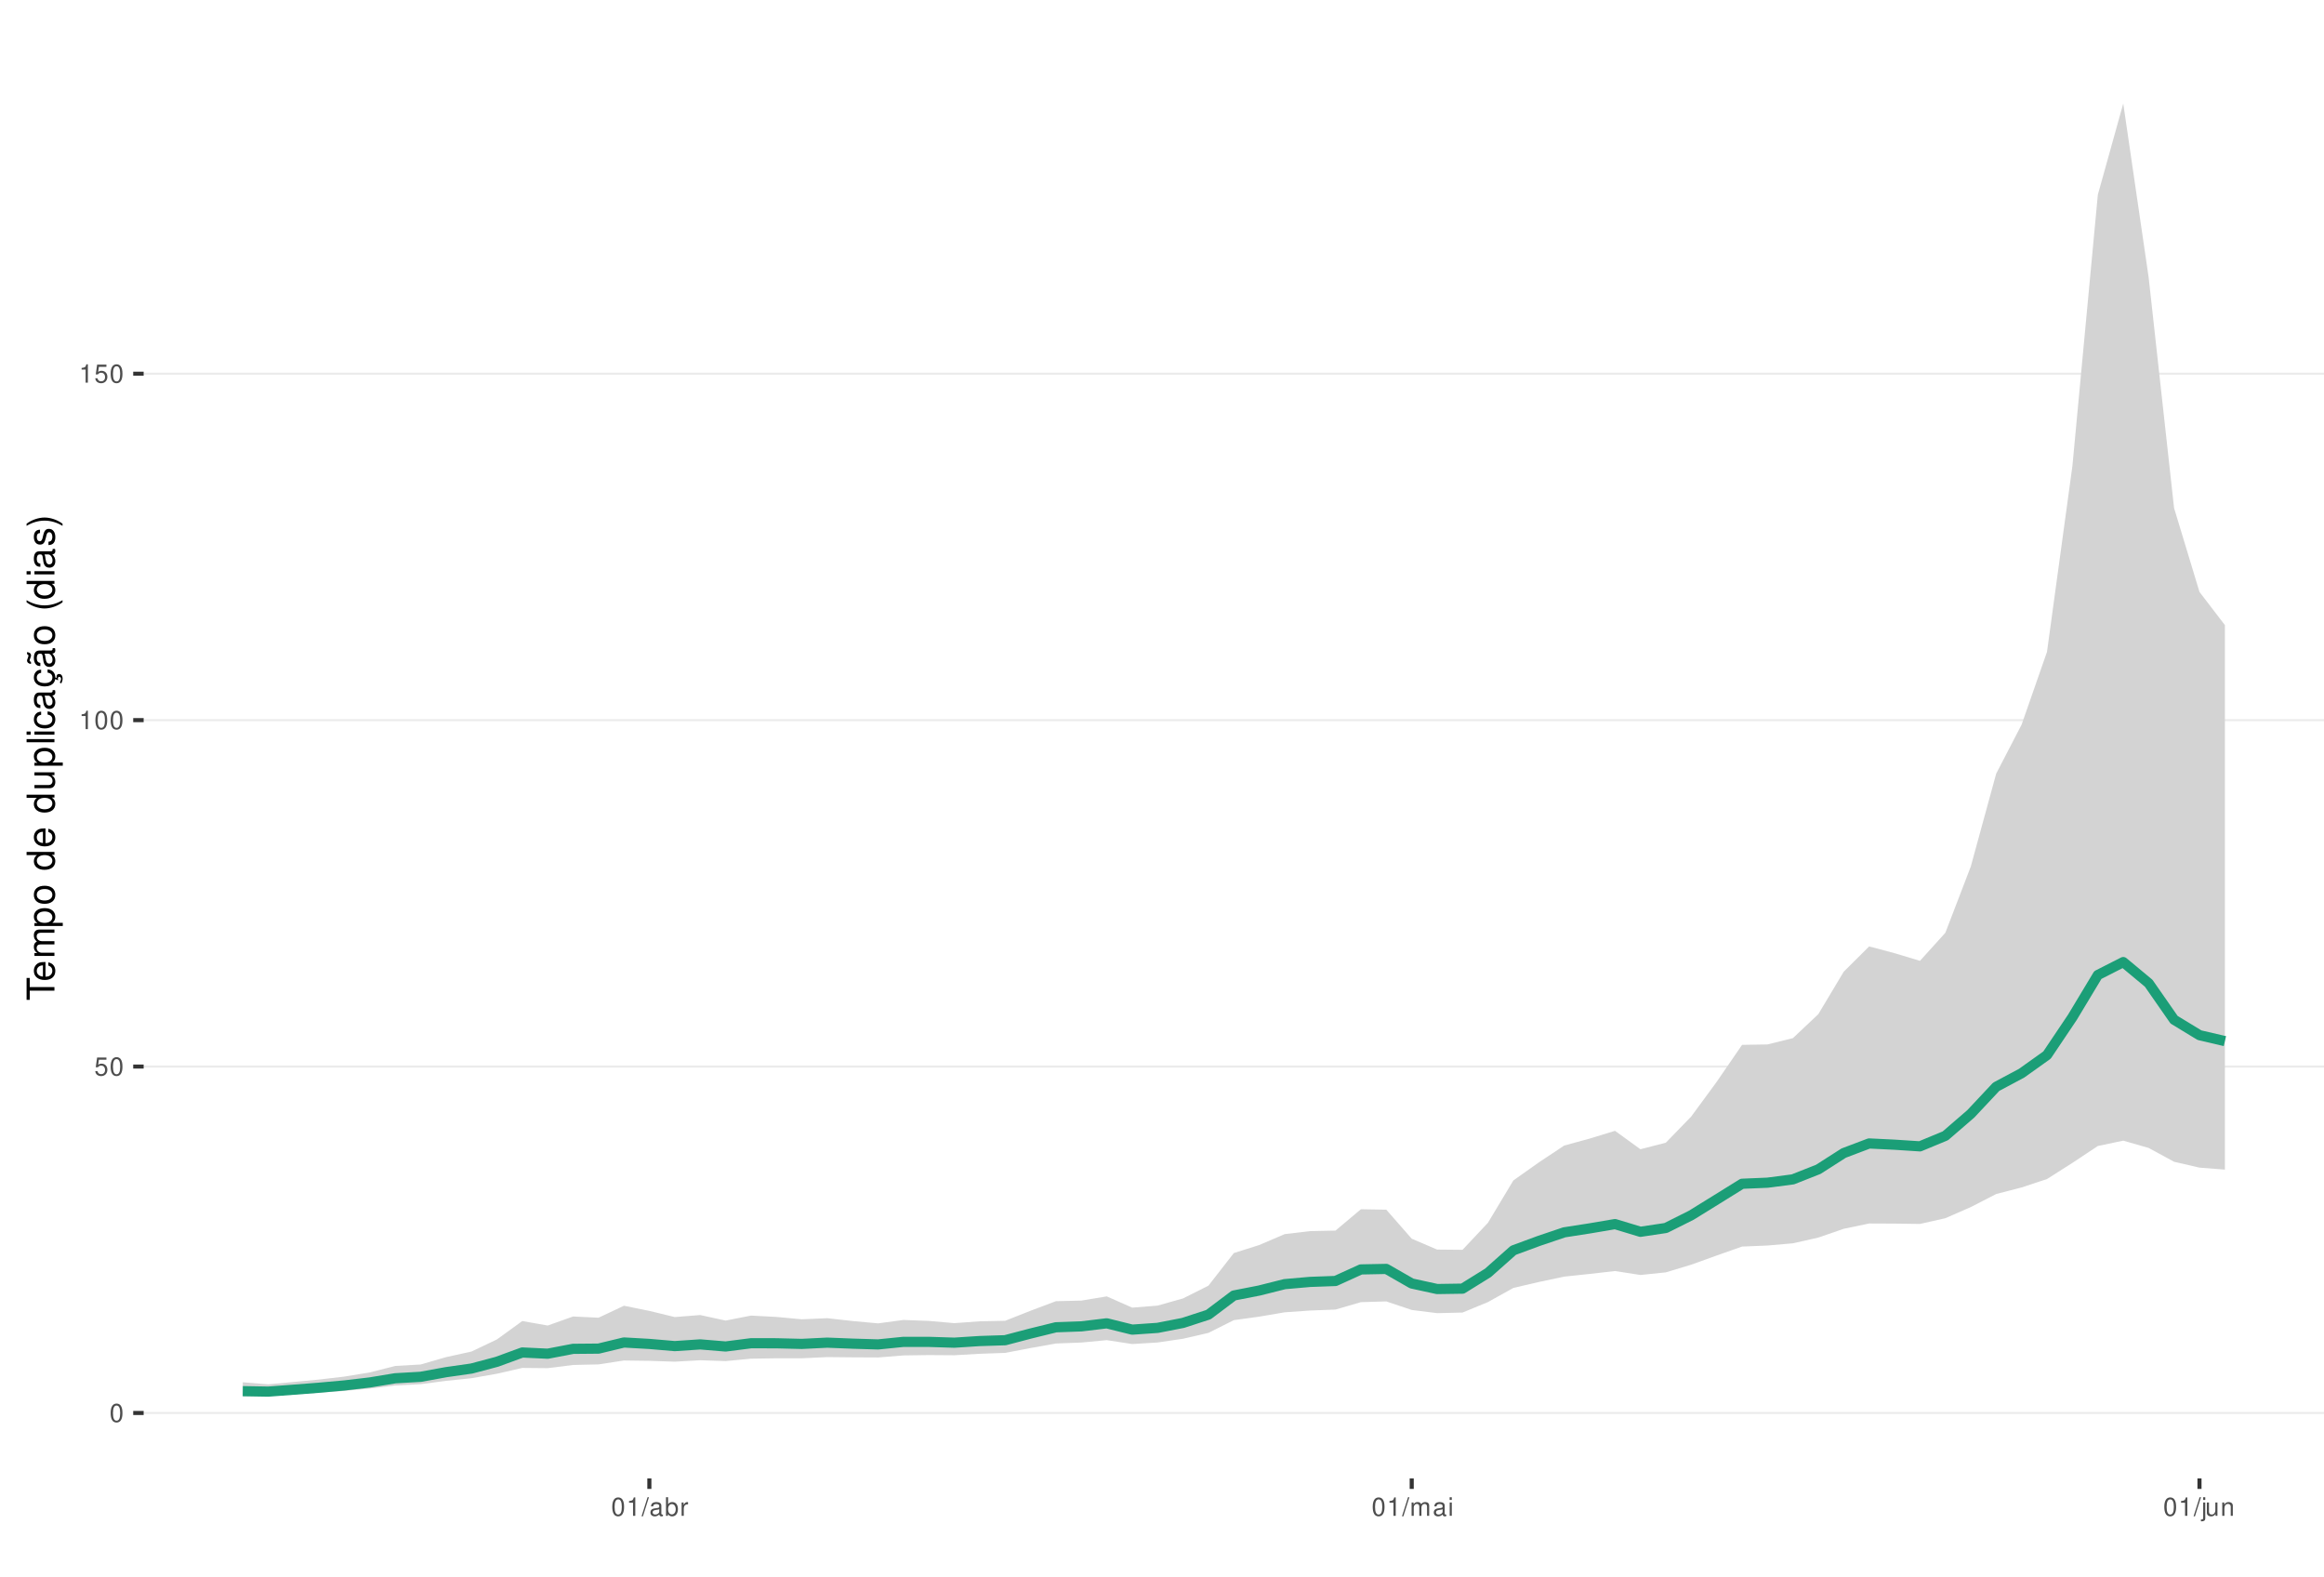
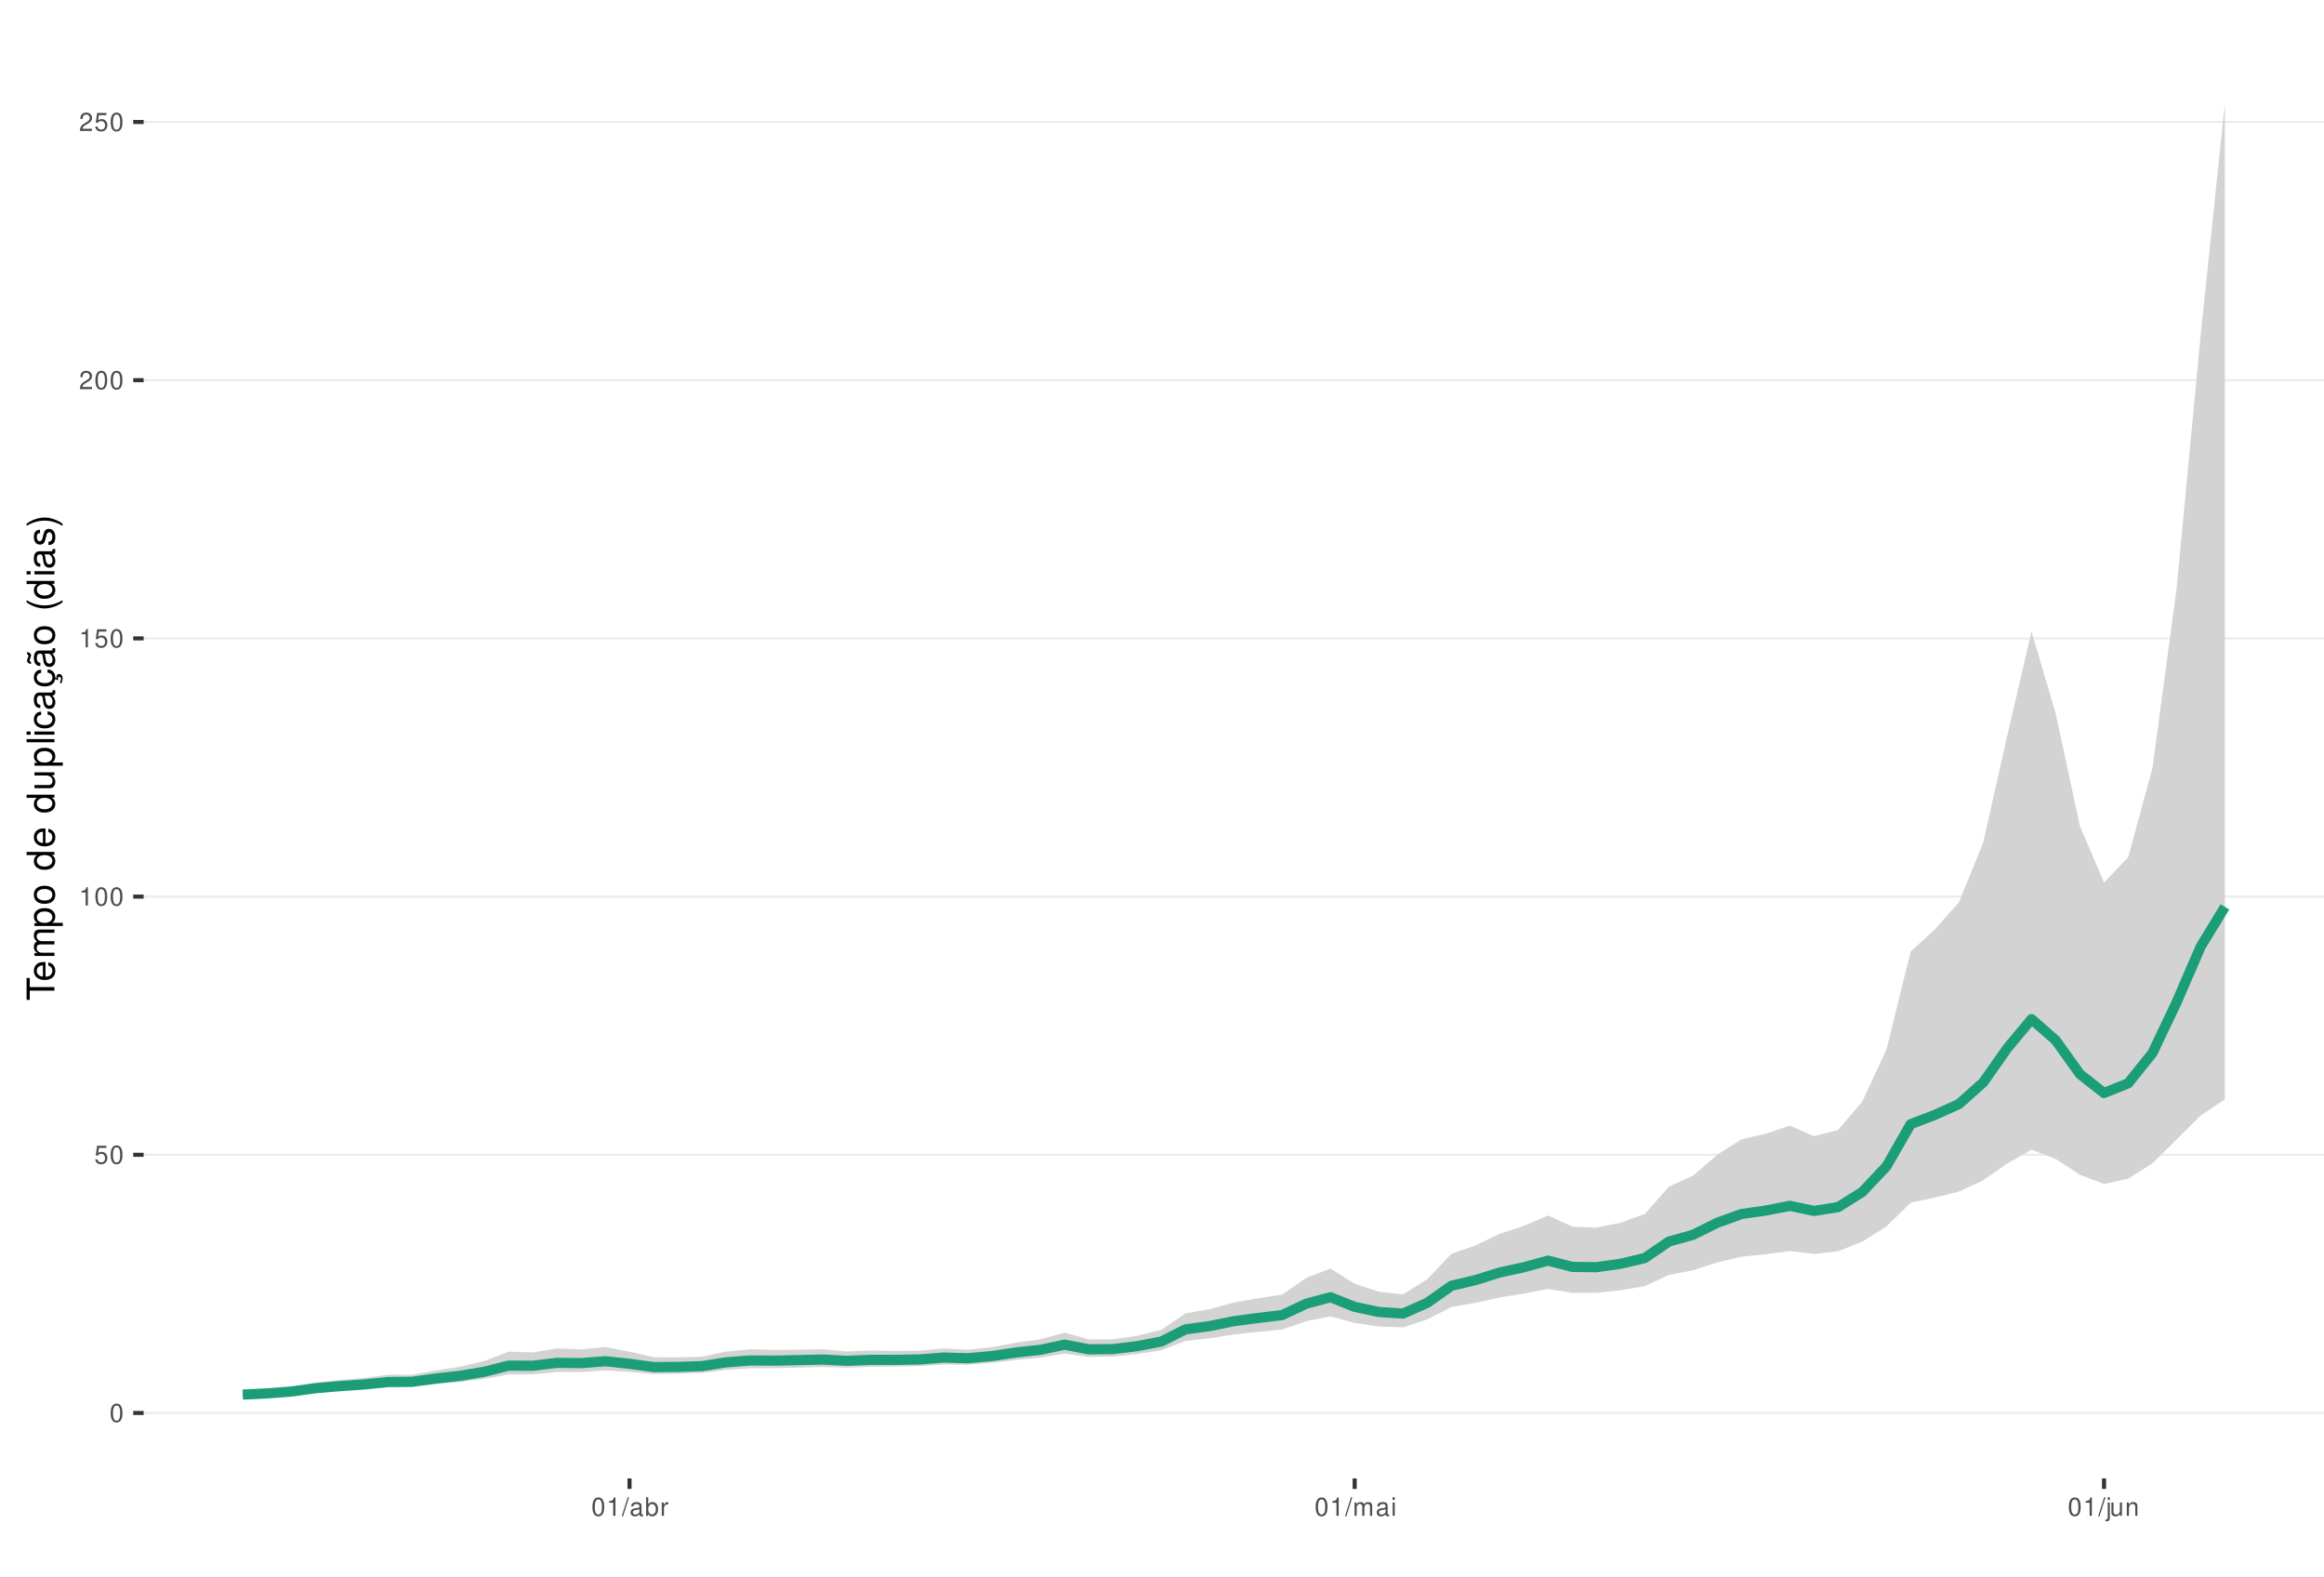
<svg xmlns="http://www.w3.org/2000/svg" xmlns:xlink="http://www.w3.org/1999/xlink" width="609pt" height="413pt" viewBox="0 0 609 413" version="1.1">
  <defs>
    <g>
      <symbol overflow="visible" id="glyph0-0">
        <path style="stroke:none;" d="" />
      </symbol>
      <symbol overflow="visible" id="glyph0-1">
        <path style="stroke:none;" d="M 1.828 -4.812 C 1.391 -4.812 0.984 -4.609 0.75 -4.281 C 0.438 -3.859 0.281 -3.219 0.281 -2.328 C 0.281 -0.703 0.812 0.156 1.828 0.156 C 2.828 0.156 3.375 -0.703 3.375 -2.297 C 3.375 -3.219 3.234 -3.844 2.922 -4.281 C 2.672 -4.625 2.281 -4.812 1.828 -4.812 Z M 1.828 -4.297 C 2.469 -4.297 2.781 -3.641 2.781 -2.344 C 2.781 -0.969 2.469 -0.328 1.812 -0.328 C 1.203 -0.328 0.891 -1 0.891 -2.328 C 0.891 -3.641 1.203 -4.297 1.828 -4.297 Z M 1.828 -4.297 " />
      </symbol>
      <symbol overflow="visible" id="glyph0-2">
        <path style="stroke:none;" d="M 3.172 -4.719 L 0.734 -4.719 L 0.375 -2.156 L 0.922 -2.156 C 1.188 -2.469 1.422 -2.594 1.797 -2.594 C 2.422 -2.594 2.812 -2.156 2.812 -1.453 C 2.812 -0.781 2.422 -0.359 1.781 -0.359 C 1.266 -0.359 0.953 -0.625 0.812 -1.156 L 0.234 -1.156 C 0.312 -0.766 0.375 -0.578 0.516 -0.406 C 0.781 -0.047 1.266 0.156 1.797 0.156 C 2.75 0.156 3.422 -0.547 3.422 -1.531 C 3.422 -2.469 2.797 -3.109 1.891 -3.109 C 1.562 -3.109 1.297 -3.016 1.016 -2.828 L 1.203 -4.141 L 3.172 -4.141 Z M 3.172 -4.719 " />
      </symbol>
      <symbol overflow="visible" id="glyph0-3">
        <path style="stroke:none;" d="M 1.719 -3.422 L 1.719 0 L 2.312 0 L 2.312 -4.812 L 1.922 -4.812 C 1.719 -4.078 1.578 -3.969 0.672 -3.859 L 0.672 -3.422 Z M 1.719 -3.422 " />
      </symbol>
      <symbol overflow="visible" id="glyph0-4">
+         <path style="stroke:none;" d="M 3.375 -0.578 L 0.891 -0.578 C 0.938 -0.984 1.156 -1.234 1.734 -1.578 L 2.406 -1.953 C 3.062 -2.328 3.406 -2.812 3.406 -3.406 C 3.406 -3.812 3.234 -4.188 2.969 -4.438 C 2.688 -4.688 2.344 -4.812 1.891 -4.812 C 1.297 -4.812 0.844 -4.594 0.578 -4.188 C 0.422 -3.938 0.344 -3.641 0.328 -3.141 L 0.922 -3.141 C 0.938 -3.469 0.984 -3.672 1.062 -3.828 C 1.219 -4.125 1.516 -4.297 1.875 -4.297 C 2.406 -4.297 2.797 -3.906 2.797 -3.391 C 2.797 -3.016 2.578 -2.672 2.156 -2.438 L 1.547 -2.078 C 0.562 -1.516 0.281 -1.062 0.219 0 L 3.375 0 Z M 3.375 -0.578 " />
+       </symbol>
+       <symbol overflow="visible" id="glyph0-5">
        <path style="stroke:none;" d="M 1.531 -4.859 L -0.047 0.141 L 0.312 0.141 L 1.891 -4.859 Z M 1.531 -4.859 " />
      </symbol>
-       <symbol overflow="visible" id="glyph0-5">
+       <symbol overflow="visible" id="glyph0-6">
        <path style="stroke:none;" d="M 3.562 -0.328 C 3.5 -0.312 3.469 -0.312 3.438 -0.312 C 3.25 -0.312 3.141 -0.406 3.141 -0.578 L 3.141 -2.641 C 3.141 -3.25 2.688 -3.594 1.828 -3.594 C 1.312 -3.594 0.906 -3.438 0.672 -3.188 C 0.516 -3 0.453 -2.797 0.438 -2.453 L 0.984 -2.453 C 1.031 -2.875 1.297 -3.078 1.812 -3.078 C 2.312 -3.078 2.594 -2.891 2.594 -2.562 L 2.594 -2.406 C 2.578 -2.172 2.469 -2.078 2.016 -2.031 C 1.219 -1.922 1.109 -1.891 0.891 -1.812 C 0.484 -1.641 0.281 -1.328 0.281 -0.875 C 0.281 -0.25 0.719 0.156 1.422 0.156 C 1.859 0.156 2.219 0 2.609 -0.359 C 2.656 0 2.828 0.156 3.188 0.156 C 3.297 0.156 3.375 0.141 3.562 0.094 Z M 2.594 -1.094 C 2.594 -0.906 2.531 -0.797 2.375 -0.641 C 2.141 -0.438 1.875 -0.328 1.547 -0.328 C 1.109 -0.328 0.859 -0.547 0.859 -0.891 C 0.859 -1.266 1.094 -1.438 1.703 -1.531 C 2.297 -1.609 2.406 -1.641 2.594 -1.719 Z M 2.594 -1.094 " />
      </symbol>
-       <symbol overflow="visible" id="glyph0-6">
+       <symbol overflow="visible" id="glyph0-7">
        <path style="stroke:none;" d="M 0.359 -4.859 L 0.359 0 L 0.859 0 L 0.859 -0.453 C 1.125 -0.047 1.484 0.156 1.969 0.156 C 2.875 0.156 3.484 -0.594 3.484 -1.75 C 3.484 -2.891 2.922 -3.594 1.984 -3.594 C 1.516 -3.594 1.172 -3.406 0.906 -3.016 L 0.906 -4.859 Z M 1.891 -3.062 C 2.5 -3.062 2.906 -2.531 2.906 -1.703 C 2.906 -0.906 2.484 -0.359 1.891 -0.359 C 1.297 -0.359 0.906 -0.906 0.906 -1.719 C 0.906 -2.531 1.297 -3.062 1.891 -3.062 Z M 1.891 -3.062 " />
      </symbol>
-       <symbol overflow="visible" id="glyph0-7">
+       <symbol overflow="visible" id="glyph0-8">
        <path style="stroke:none;" d="M 0.453 -3.484 L 0.453 0 L 1.016 0 L 1.016 -1.812 C 1.031 -2.656 1.375 -3.016 2.141 -3 L 2.141 -3.562 C 2.047 -3.578 1.984 -3.594 1.922 -3.594 C 1.562 -3.594 1.297 -3.375 0.969 -2.859 L 0.969 -3.484 Z M 0.453 -3.484 " />
      </symbol>
-       <symbol overflow="visible" id="glyph0-8">
+       <symbol overflow="visible" id="glyph0-9">
        <path style="stroke:none;" d="M 0.469 -3.484 L 0.469 0 L 1.031 0 L 1.031 -2.188 C 1.031 -2.703 1.391 -3.109 1.844 -3.109 C 2.25 -3.109 2.484 -2.844 2.484 -2.406 L 2.484 0 L 3.047 0 L 3.047 -2.188 C 3.047 -2.703 3.422 -3.109 3.875 -3.109 C 4.266 -3.109 4.516 -2.844 4.516 -2.406 L 4.516 0 L 5.078 0 L 5.078 -2.609 C 5.078 -3.234 4.719 -3.594 4.062 -3.594 C 3.594 -3.594 3.312 -3.453 2.984 -3.062 C 2.781 -3.422 2.5 -3.594 2.047 -3.594 C 1.578 -3.594 1.266 -3.422 0.984 -3 L 0.984 -3.484 Z M 0.469 -3.484 " />
      </symbol>
-       <symbol overflow="visible" id="glyph0-9">
+       <symbol overflow="visible" id="glyph0-10">
        <path style="stroke:none;" d="M 1 -3.484 L 0.453 -3.484 L 0.453 0 L 1 0 Z M 1 -4.859 L 0.438 -4.859 L 0.438 -4.156 L 1 -4.156 Z M 1 -4.859 " />
      </symbol>
-       <symbol overflow="visible" id="glyph0-10">
+       <symbol overflow="visible" id="glyph0-11">
        <path style="stroke:none;" d="M 0.469 -3.484 L 0.469 0.5 C 0.469 0.859 0.359 0.969 0.016 0.969 C -0.031 0.969 -0.047 0.969 -0.125 0.953 L -0.125 1.438 C -0.047 1.438 -0.016 1.453 0.062 1.453 C 0.688 1.453 1.016 1.203 1.016 0.719 L 1.016 -3.484 Z M 1.016 -4.859 L 0.469 -4.859 L 0.469 -4.156 L 1.016 -4.156 Z M 1.016 -4.859 " />
      </symbol>
-       <symbol overflow="visible" id="glyph0-11">
+       <symbol overflow="visible" id="glyph0-12">
        <path style="stroke:none;" d="M 3.203 0 L 3.203 -3.484 L 2.656 -3.484 L 2.656 -1.516 C 2.656 -0.797 2.281 -0.328 1.703 -0.328 C 1.266 -0.328 0.984 -0.594 0.984 -1.016 L 0.984 -3.484 L 0.438 -3.484 L 0.438 -0.797 C 0.438 -0.219 0.859 0.156 1.547 0.156 C 2.062 0.156 2.391 -0.031 2.703 -0.484 L 2.703 0 Z M 3.203 0 " />
      </symbol>
-       <symbol overflow="visible" id="glyph0-12">
+       <symbol overflow="visible" id="glyph0-13">
        <path style="stroke:none;" d="M 0.469 -3.484 L 0.469 0 L 1.031 0 L 1.031 -1.922 C 1.031 -2.641 1.391 -3.109 1.969 -3.109 C 2.406 -3.109 2.688 -2.828 2.688 -2.422 L 2.688 0 L 3.234 0 L 3.234 -2.641 C 3.234 -3.219 2.812 -3.594 2.141 -3.594 C 1.625 -3.594 1.281 -3.391 0.984 -2.906 L 0.984 -3.484 Z M 0.469 -3.484 " />
      </symbol>
      <symbol overflow="visible" id="glyph1-0">
        <path style="stroke:none;" d="" />
      </symbol>
      <symbol overflow="visible" id="glyph1-1">
        <path style="stroke:none;" d="M -6.469 -3.547 L -6.469 -5.938 L -7.297 -5.938 L -7.297 -0.203 L -6.469 -0.203 L -6.469 -2.609 L 0 -2.609 L 0 -3.547 Z M -6.469 -3.547 " />
      </symbol>
      <symbol overflow="visible" id="glyph1-2">
        <path style="stroke:none;" d="M -2.344 -5.125 C -3.141 -5.125 -3.625 -5.062 -4.016 -4.922 C -4.875 -4.578 -5.391 -3.781 -5.391 -2.797 C -5.391 -1.344 -4.281 -0.406 -2.547 -0.406 C -0.812 -0.406 0.234 -1.297 0.234 -2.781 C 0.234 -3.984 -0.453 -4.812 -1.594 -5.016 L -1.594 -4.188 C -0.906 -3.953 -0.547 -3.484 -0.547 -2.812 C -0.547 -2.281 -0.781 -1.828 -1.219 -1.547 C -1.516 -1.344 -1.812 -1.281 -2.344 -1.266 Z M -3.016 -1.297 C -3.984 -1.359 -4.625 -1.953 -4.625 -2.797 C -4.625 -3.641 -3.953 -4.234 -3.016 -4.234 Z M -3.016 -1.297 " />
      </symbol>
      <symbol overflow="visible" id="glyph1-3">
        <path style="stroke:none;" d="M -5.234 -0.703 L 0 -0.703 L 0 -1.547 L -3.297 -1.547 C -4.047 -1.547 -4.656 -2.094 -4.656 -2.766 C -4.656 -3.391 -4.281 -3.734 -3.609 -3.734 L 0 -3.734 L 0 -4.578 L -3.297 -4.578 C -4.047 -4.578 -4.656 -5.125 -4.656 -5.812 C -4.656 -6.422 -4.266 -6.781 -3.609 -6.781 L 0 -6.781 L 0 -7.625 L -3.938 -7.625 C -4.875 -7.625 -5.391 -7.078 -5.391 -6.094 C -5.391 -5.406 -5.188 -4.984 -4.594 -4.484 C -5.156 -4.188 -5.391 -3.766 -5.391 -3.078 C -5.391 -2.375 -5.125 -1.906 -4.5 -1.469 L -5.234 -1.469 Z M -5.234 -0.703 " />
      </symbol>
      <symbol overflow="visible" id="glyph1-4">
        <path style="stroke:none;" d="M 2.188 -0.547 L 2.188 -1.375 L -0.547 -1.375 C -0.016 -1.812 0.234 -2.312 0.234 -2.984 C 0.234 -4.344 -0.859 -5.234 -2.531 -5.234 C -4.297 -5.234 -5.391 -4.375 -5.391 -2.984 C -5.391 -2.266 -5.062 -1.703 -4.453 -1.312 L -5.234 -1.312 L -5.234 -0.547 Z M -4.609 -2.844 C -4.609 -3.766 -3.797 -4.359 -2.547 -4.359 C -1.359 -4.359 -0.547 -3.75 -0.547 -2.844 C -0.547 -1.953 -1.344 -1.375 -2.578 -1.375 C -3.812 -1.375 -4.609 -1.953 -4.609 -2.844 Z M -4.609 -2.844 " />
      </symbol>
      <symbol overflow="visible" id="glyph1-5">
        <path style="stroke:none;" d="M -5.391 -2.719 C -5.391 -1.234 -4.344 -0.359 -2.578 -0.359 C -0.812 -0.359 0.234 -1.234 0.234 -2.734 C 0.234 -4.203 -0.812 -5.094 -2.547 -5.094 C -4.359 -5.094 -5.391 -4.234 -5.391 -2.719 Z M -4.625 -2.734 C -4.625 -3.672 -3.844 -4.234 -2.547 -4.234 C -1.312 -4.234 -0.547 -3.656 -0.547 -2.734 C -0.547 -1.797 -1.312 -1.234 -2.578 -1.234 C -3.844 -1.234 -4.625 -1.797 -4.625 -2.734 Z M -4.625 -2.734 " />
      </symbol>
      <symbol overflow="visible" id="glyph1-6">
        <path style="stroke:none;" d="" />
      </symbol>
      <symbol overflow="visible" id="glyph1-7">
        <path style="stroke:none;" d="M -7.297 -4.953 L -7.297 -4.125 L -4.578 -4.125 C -5.109 -3.766 -5.391 -3.203 -5.391 -2.516 C -5.391 -1.156 -4.297 -0.266 -2.625 -0.266 C -0.859 -0.266 0.234 -1.125 0.234 -2.547 C 0.234 -3.266 -0.047 -3.766 -0.688 -4.203 L 0 -4.203 L 0 -4.953 Z M -4.609 -2.656 C -4.609 -3.547 -3.812 -4.125 -2.562 -4.125 C -1.344 -4.125 -0.547 -3.547 -0.547 -2.656 C -0.547 -1.734 -1.359 -1.125 -2.578 -1.125 C -3.797 -1.125 -4.609 -1.734 -4.609 -2.656 Z M -4.609 -2.656 " />
      </symbol>
      <symbol overflow="visible" id="glyph1-8">
        <path style="stroke:none;" d="M 0 -4.812 L -5.234 -4.812 L -5.234 -3.984 L -2.266 -3.984 C -1.203 -3.984 -0.5 -3.438 -0.5 -2.562 C -0.5 -1.906 -0.906 -1.484 -1.531 -1.484 L -5.234 -1.484 L -5.234 -0.656 L -1.203 -0.656 C -0.328 -0.656 0.234 -1.297 0.234 -2.312 C 0.234 -3.094 -0.047 -3.578 -0.734 -4.062 L 0 -4.062 Z M 0 -4.812 " />
      </symbol>
      <symbol overflow="visible" id="glyph1-9">
        <path style="stroke:none;" d="M -7.297 -1.516 L -7.297 -0.688 L 0 -0.688 L 0 -1.516 Z M -7.297 -1.516 " />
      </symbol>
      <symbol overflow="visible" id="glyph1-10">
        <path style="stroke:none;" d="M -5.234 -1.5 L -5.234 -0.672 L 0 -0.672 L 0 -1.5 Z M -7.297 -1.5 L -7.297 -0.656 L -6.234 -0.656 L -6.234 -1.5 Z M -7.297 -1.5 " />
      </symbol>
      <symbol overflow="visible" id="glyph1-11">
        <path style="stroke:none;" d="M -3.484 -4.703 C -3.984 -4.672 -4.312 -4.562 -4.609 -4.359 C -5.094 -4 -5.391 -3.375 -5.391 -2.641 C -5.391 -1.219 -4.266 -0.312 -2.531 -0.312 C -0.844 -0.312 0.234 -1.203 0.234 -2.625 C 0.234 -3.875 -0.516 -4.672 -1.797 -4.766 L -1.797 -3.938 C -0.953 -3.797 -0.547 -3.359 -0.547 -2.656 C -0.547 -1.734 -1.297 -1.188 -2.531 -1.188 C -3.844 -1.188 -4.625 -1.719 -4.625 -2.625 C -4.625 -3.328 -4.203 -3.766 -3.484 -3.875 Z M -3.484 -4.703 " />
      </symbol>
      <symbol overflow="visible" id="glyph1-12">
        <path style="stroke:none;" d="M -0.484 -5.344 C -0.469 -5.266 -0.469 -5.219 -0.469 -5.172 C -0.469 -4.875 -0.625 -4.719 -0.875 -4.719 L -3.953 -4.719 C -4.891 -4.719 -5.391 -4.047 -5.391 -2.75 C -5.391 -1.984 -5.172 -1.375 -4.781 -1.016 C -4.516 -0.766 -4.203 -0.672 -3.688 -0.656 L -3.688 -1.484 C -4.328 -1.562 -4.625 -1.938 -4.625 -2.719 C -4.625 -3.484 -4.344 -3.891 -3.844 -3.891 L -3.625 -3.891 C -3.266 -3.875 -3.125 -3.703 -3.047 -3.016 C -2.891 -1.844 -2.844 -1.656 -2.719 -1.344 C -2.453 -0.734 -2 -0.422 -1.312 -0.422 C -0.375 -0.422 0.234 -1.078 0.234 -2.141 C 0.234 -2.797 0 -3.328 -0.547 -3.922 C 0 -3.984 0.234 -4.234 0.234 -4.781 C 0.234 -4.953 0.203 -5.062 0.141 -5.344 Z M -1.656 -3.891 C -1.375 -3.891 -1.203 -3.812 -0.969 -3.562 C -0.656 -3.219 -0.5 -2.812 -0.5 -2.312 C -0.5 -1.672 -0.812 -1.297 -1.344 -1.297 C -1.891 -1.297 -2.172 -1.656 -2.297 -2.547 C -2.422 -3.438 -2.453 -3.609 -2.594 -3.891 Z M -1.656 -3.891 " />
      </symbol>
      <symbol overflow="visible" id="glyph1-13">
        <path style="stroke:none;" d="M 0.234 -2.641 C 0.234 -3.875 -0.547 -4.703 -1.797 -4.766 L -1.797 -3.938 C -0.953 -3.797 -0.531 -3.359 -0.531 -2.656 C -0.531 -1.734 -1.281 -1.188 -2.516 -1.188 C -3.844 -1.188 -4.625 -1.719 -4.625 -2.625 C -4.625 -3.328 -4.203 -3.766 -3.484 -3.875 L -3.484 -4.703 C -3.984 -4.672 -4.312 -4.562 -4.609 -4.359 C -5.094 -4 -5.391 -3.375 -5.391 -2.641 C -5.391 -1.219 -4.266 -0.312 -2.531 -0.312 C -1.469 -0.312 -0.625 -0.672 -0.156 -1.312 C 0.047 -1.594 0.125 -1.812 0.203 -2.25 L 0.922 -1.938 L 0.984 -2.062 C 0.938 -2.188 0.906 -2.25 0.906 -2.375 C 0.906 -2.656 1.047 -2.828 1.281 -2.828 C 1.547 -2.828 1.734 -2.594 1.734 -2.297 C 1.734 -2.031 1.672 -1.844 1.438 -1.406 L 1.406 -1.312 L 1.812 -1.094 C 2.078 -1.75 2.141 -1.953 2.141 -2.344 C 2.141 -3.109 1.781 -3.578 1.203 -3.578 C 0.781 -3.578 0.547 -3.297 0.547 -2.797 C 0.547 -2.703 0.547 -2.641 0.562 -2.516 Z M 0.234 -2.641 " />
      </symbol>
      <symbol overflow="visible" id="glyph1-14">
        <path style="stroke:none;" d="M -0.484 -5.344 C -0.469 -5.266 -0.469 -5.219 -0.469 -5.172 C -0.469 -4.875 -0.625 -4.719 -0.875 -4.719 L -3.953 -4.719 C -4.891 -4.719 -5.391 -4.047 -5.391 -2.75 C -5.391 -1.984 -5.172 -1.375 -4.781 -1.016 C -4.516 -0.766 -4.203 -0.672 -3.688 -0.656 L -3.688 -1.484 C -4.328 -1.562 -4.625 -1.938 -4.625 -2.719 C -4.625 -3.484 -4.344 -3.891 -3.844 -3.891 L -3.625 -3.891 C -3.266 -3.875 -3.125 -3.703 -3.047 -3.016 C -2.891 -1.844 -2.844 -1.656 -2.719 -1.344 C -2.453 -0.734 -2 -0.422 -1.312 -0.422 C -0.375 -0.422 0.234 -1.078 0.234 -2.141 C 0.234 -2.797 0 -3.328 -0.547 -3.922 C 0 -3.984 0.234 -4.234 0.234 -4.781 C 0.234 -4.953 0.203 -5.062 0.141 -5.344 Z M -1.656 -3.891 C -1.375 -3.891 -1.203 -3.812 -0.969 -3.562 C -0.656 -3.219 -0.5 -2.812 -0.5 -2.312 C -0.5 -1.672 -0.812 -1.297 -1.344 -1.297 C -1.891 -1.297 -2.172 -1.656 -2.297 -2.547 C -2.422 -3.438 -2.453 -3.609 -2.594 -3.891 Z M -7.172 -3.75 C -6.922 -3.672 -6.812 -3.547 -6.812 -3.375 C -6.812 -3.25 -6.875 -2.984 -6.984 -2.734 C -7.156 -2.312 -7.172 -2.25 -7.172 -2.047 C -7.172 -1.594 -6.797 -1.297 -6.141 -1.188 L -6.141 -1.766 C -6.375 -1.812 -6.5 -1.938 -6.5 -2.094 C -6.5 -2.203 -6.469 -2.344 -6.375 -2.578 C -6.156 -3.156 -6.125 -3.234 -6.125 -3.438 C -6.125 -3.922 -6.484 -4.219 -7.172 -4.312 Z M -7.172 -3.75 " />
      </symbol>
      <symbol overflow="visible" id="glyph1-15">
        <path style="stroke:none;" d="M -7.297 -2.359 C -5.984 -1.359 -4.156 -0.734 -2.594 -0.734 C -1.016 -0.734 0.812 -1.359 2.125 -2.359 L 2.125 -2.906 C 0.688 -2.031 -0.984 -1.547 -2.594 -1.547 C -4.188 -1.547 -5.875 -2.031 -7.297 -2.906 Z M -7.297 -2.359 " />
      </symbol>
      <symbol overflow="visible" id="glyph1-16">
        <path style="stroke:none;" d="M -3.781 -4.375 C -4.812 -4.375 -5.391 -3.688 -5.391 -2.484 C -5.391 -1.266 -4.766 -0.469 -3.797 -0.469 C -2.969 -0.469 -2.578 -0.891 -2.281 -2.125 L -2.094 -2.906 C -1.953 -3.484 -1.734 -3.719 -1.375 -3.719 C -0.875 -3.719 -0.547 -3.234 -0.547 -2.5 C -0.547 -2.047 -0.672 -1.672 -0.891 -1.453 C -1.047 -1.328 -1.188 -1.266 -1.562 -1.219 L -1.562 -0.344 C -0.344 -0.375 0.234 -1.062 0.234 -2.438 C 0.234 -3.75 -0.422 -4.594 -1.438 -4.594 C -2.203 -4.594 -2.641 -4.156 -2.891 -3.109 L -3.078 -2.312 C -3.234 -1.625 -3.453 -1.344 -3.828 -1.344 C -4.312 -1.344 -4.625 -1.766 -4.625 -2.453 C -4.625 -3.125 -4.328 -3.484 -3.781 -3.5 Z M -3.781 -4.375 " />
      </symbol>
      <symbol overflow="visible" id="glyph1-17">
        <path style="stroke:none;" d="M 2.125 -0.938 C 0.812 -1.938 -1.016 -2.562 -2.578 -2.562 C -4.156 -2.562 -5.984 -1.938 -7.297 -0.938 L -7.297 -0.375 C -5.859 -1.266 -4.188 -1.75 -2.578 -1.75 C -0.984 -1.75 0.703 -1.266 2.125 -0.375 Z M 2.125 -0.938 " />
      </symbol>
    </g>
    <clipPath id="clip1">
      <path d="M 37.645 9.961 L 609 9.961 L 609 387.328 L 37.645 387.328 Z M 37.645 9.961 " />
    </clipPath>
    <clipPath id="clip2">
      <path d="M 37.645 369 L 609 369 L 609 371 L 37.645 371 Z M 37.645 369 " />
    </clipPath>
    <clipPath id="clip3">
-       <path d="M 37.645 279 L 609 279 L 609 280 L 37.645 280 Z M 37.645 279 " />
+       <path d="M 37.645 302 L 609 302 L 609 303 L 37.645 303 Z M 37.645 302 " />
    </clipPath>
    <clipPath id="clip4">
-       <path d="M 37.645 188 L 609 188 L 609 189 L 37.645 189 Z M 37.645 188 " />
+       <path d="M 37.645 234 L 609 234 L 609 236 L 37.645 236 Z M 37.645 234 " />
    </clipPath>
    <clipPath id="clip5">
-       <path d="M 37.645 97 L 609 97 L 609 99 L 37.645 99 Z M 37.645 97 " />
+       <path d="M 37.645 166 L 609 166 L 609 168 L 37.645 168 Z M 37.645 166 " />
+     </clipPath>
+     <clipPath id="clip6">
+       <path d="M 37.645 99 L 609 99 L 609 100 L 37.645 100 Z M 37.645 99 " />
+     </clipPath>
+     <clipPath id="clip7">
+       <path d="M 37.645 31 L 609 31 L 609 33 L 37.645 33 Z M 37.645 31 " />
    </clipPath>
  </defs>
  <g id="surface183">
    <rect x="0" y="0" width="609" height="413" style="fill:rgb(100%,100%,100%);fill-opacity:1;stroke:none;" />
    <rect x="0" y="0" width="609" height="413" style="fill:rgb(100%,100%,100%);fill-opacity:1;stroke:none;" />
    <path style="fill:none;stroke-width:1.067;stroke-linecap:round;stroke-linejoin:round;stroke:rgb(100%,100%,100%);stroke-opacity:1;stroke-miterlimit:10;" d="M 0 413 L 609 413 L 609 0 L 0 0 Z M 0 413 " />
    <g clip-path="url(#clip1)" clip-rule="nonzero">
      <path style=" stroke:none;fill-rule:nonzero;fill:rgb(100%,100%,100%);fill-opacity:1;" d="M 37.645 387.328 L 609 387.328 L 609 9.961 L 37.645 9.961 Z M 37.645 387.328 " />
    </g>
    <g clip-path="url(#clip2)" clip-rule="nonzero">
      <path style="fill:none;stroke-width:0.533;stroke-linecap:butt;stroke-linejoin:round;stroke:rgb(92.157%,92.157%,92.157%);stroke-opacity:1;stroke-miterlimit:10;" d="M 37.645 370.176 L 609 370.176 " />
    </g>
    <g clip-path="url(#clip3)" clip-rule="nonzero">
-       <path style="fill:none;stroke-width:0.533;stroke-linecap:butt;stroke-linejoin:round;stroke:rgb(92.157%,92.157%,92.157%);stroke-opacity:1;stroke-miterlimit:10;" d="M 37.645 279.418 L 609 279.418 " />
+       <path style="fill:none;stroke-width:0.533;stroke-linecap:butt;stroke-linejoin:round;stroke:rgb(92.157%,92.157%,92.157%);stroke-opacity:1;stroke-miterlimit:10;" d="M 37.645 302.531 L 609 302.531 " />
    </g>
    <g clip-path="url(#clip4)" clip-rule="nonzero">
-       <path style="fill:none;stroke-width:0.533;stroke-linecap:butt;stroke-linejoin:round;stroke:rgb(92.157%,92.157%,92.157%);stroke-opacity:1;stroke-miterlimit:10;" d="M 37.645 188.66 L 609 188.66 " />
+       <path style="fill:none;stroke-width:0.533;stroke-linecap:butt;stroke-linejoin:round;stroke:rgb(92.157%,92.157%,92.157%);stroke-opacity:1;stroke-miterlimit:10;" d="M 37.645 234.891 L 609 234.891 " />
    </g>
    <g clip-path="url(#clip5)" clip-rule="nonzero">
-       <path style="fill:none;stroke-width:0.533;stroke-linecap:butt;stroke-linejoin:round;stroke:rgb(92.157%,92.157%,92.157%);stroke-opacity:1;stroke-miterlimit:10;" d="M 37.645 97.902 L 609 97.902 " />
-     </g>
-     <path style=" stroke:none;fill-rule:nonzero;fill:rgb(82.745%,82.745%,82.745%);fill-opacity:1;" d="M 63.617 362.129 L 70.273 362.668 L 76.934 362.055 L 83.594 361.418 L 90.254 360.641 L 96.91 359.547 L 103.57 357.855 L 110.23 357.473 L 116.891 355.547 L 123.547 354.078 L 130.207 350.914 L 136.867 346.086 L 143.527 347.266 L 150.184 344.895 L 156.844 345.219 L 163.504 342.082 L 170.164 343.43 L 176.82 345.047 L 183.48 344.516 L 190.141 345.965 L 196.797 344.664 L 203.457 345.012 L 210.117 345.633 L 216.777 345.344 L 223.434 346.086 L 230.094 346.699 L 236.754 345.805 L 243.414 346.055 L 250.07 346.641 L 256.73 346.16 L 263.391 346.023 L 270.051 343.395 L 276.707 340.887 L 283.367 340.734 L 290.027 339.629 L 296.688 342.578 L 303.344 342.047 L 310.004 340.168 L 316.664 336.824 L 323.324 328.281 L 329.98 326.176 L 336.641 323.32 L 343.301 322.527 L 349.961 322.395 L 356.617 316.805 L 363.277 316.918 L 369.938 324.52 L 376.598 327.367 L 383.254 327.43 L 389.914 320.344 L 396.574 309.254 L 403.23 304.543 L 409.891 300.117 L 416.551 298.293 L 423.211 296.254 L 429.867 301.082 L 436.527 299.367 L 443.188 292.5 L 449.848 283.43 L 456.504 273.734 L 463.164 273.621 L 469.824 271.977 L 476.484 265.695 L 483.141 254.574 L 489.801 247.949 L 496.461 249.715 L 503.121 251.723 L 509.777 244.371 L 516.438 227.027 L 523.098 202.684 L 529.758 189.84 L 536.414 170.77 L 543.074 122.055 L 549.734 51.023 L 556.395 27.117 L 563.051 72.691 L 569.711 133.09 L 576.371 155.078 L 583.031 163.766 L 583.031 306.418 L 576.371 305.898 L 569.711 304.359 L 563.051 300.742 L 556.395 298.828 L 549.734 300.234 L 543.074 304.652 L 536.414 308.887 L 529.758 311.086 L 523.098 312.812 L 516.438 316.234 L 509.777 319.148 L 503.121 320.648 L 496.461 320.562 L 489.801 320.535 L 483.141 321.922 L 476.484 324.223 L 469.824 325.723 L 463.164 326.305 L 456.504 326.578 L 449.848 328.922 L 443.188 331.32 L 436.527 333.336 L 429.867 334.023 L 423.211 332.988 L 416.551 333.746 L 409.891 334.453 L 403.23 335.863 L 396.574 337.414 L 389.914 341.121 L 383.254 343.867 L 376.598 344.023 L 369.938 343.188 L 363.277 340.949 L 356.617 341.141 L 349.961 343.082 L 343.301 343.336 L 336.641 343.801 L 329.98 344.941 L 323.324 345.855 L 316.664 349.188 L 310.004 350.73 L 303.344 351.707 L 296.688 352.113 L 290.027 351.094 L 283.367 351.719 L 276.707 351.973 L 270.051 353.16 L 263.391 354.434 L 256.73 354.668 L 250.07 355.051 L 243.414 355.004 L 236.754 355.098 L 230.094 355.633 L 223.434 355.602 L 216.777 355.535 L 210.117 355.844 L 203.457 355.848 L 196.797 355.949 L 190.141 356.578 L 183.48 356.359 L 176.82 356.734 L 170.164 356.512 L 163.504 356.422 L 156.844 357.449 L 150.184 357.598 L 143.527 358.434 L 136.867 358.371 L 130.207 359.895 L 123.547 361.066 L 116.891 361.758 L 110.23 362.625 L 103.57 362.977 L 96.91 363.773 L 90.254 364.379 L 83.594 364.871 L 76.934 365.305 L 70.273 365.727 L 63.617 365.758 Z M 63.617 362.129 " />
-     <path style="fill:none;stroke-width:2.667;stroke-linecap:butt;stroke-linejoin:round;stroke:rgb(10.588%,61.961%,46.667%);stroke-opacity:1;stroke-miterlimit:10;" d="M 63.617 364.461 L 70.273 364.578 L 76.934 364.078 L 83.594 363.562 L 90.254 362.961 L 96.91 362.18 L 103.57 361.082 L 110.23 360.699 L 116.891 359.484 L 123.547 358.535 L 130.207 356.766 L 136.867 354.328 L 143.527 354.645 L 150.184 353.371 L 156.844 353.312 L 163.504 351.707 L 170.164 352.086 L 176.82 352.656 L 183.48 352.207 L 190.141 352.758 L 196.797 351.906 L 203.457 351.914 L 210.117 352.078 L 216.777 351.75 L 223.434 352.012 L 230.094 352.215 L 236.754 351.543 L 243.414 351.547 L 250.07 351.758 L 256.73 351.328 L 263.391 351.113 L 270.051 349.363 L 276.707 347.723 L 283.367 347.484 L 290.027 346.684 L 296.688 348.34 L 303.344 347.879 L 310.004 346.578 L 316.664 344.41 L 323.324 339.398 L 329.98 338.098 L 336.641 336.422 L 343.301 335.836 L 349.961 335.594 L 356.617 332.566 L 363.277 332.434 L 369.938 336.25 L 376.598 337.703 L 383.254 337.602 L 389.914 333.469 L 396.574 327.562 L 403.23 325.109 L 409.891 322.855 L 416.551 321.82 L 423.211 320.691 L 429.867 322.707 L 436.527 321.711 L 443.188 318.375 L 449.848 314.258 L 456.504 310.125 L 463.164 309.844 L 469.824 308.973 L 476.484 306.344 L 483.141 302.086 L 489.801 299.566 L 496.461 299.891 L 503.121 300.324 L 509.777 297.566 L 516.438 291.816 L 523.098 284.715 L 529.758 281.16 L 536.414 276.414 L 543.074 266.504 L 549.734 255.438 L 556.395 252.047 L 563.051 257.582 L 569.711 267.145 L 576.371 271.199 L 583.031 272.754 " />
+       <path style="fill:none;stroke-width:0.533;stroke-linecap:butt;stroke-linejoin:round;stroke:rgb(92.157%,92.157%,92.157%);stroke-opacity:1;stroke-miterlimit:10;" d="M 37.645 167.246 L 609 167.246 " />
+     </g>
+     <g clip-path="url(#clip6)" clip-rule="nonzero">
+       <path style="fill:none;stroke-width:0.533;stroke-linecap:butt;stroke-linejoin:round;stroke:rgb(92.157%,92.157%,92.157%);stroke-opacity:1;stroke-miterlimit:10;" d="M 37.645 99.602 L 609 99.602 " />
+     </g>
+     <g clip-path="url(#clip7)" clip-rule="nonzero">
+       <path style="fill:none;stroke-width:0.533;stroke-linecap:butt;stroke-linejoin:round;stroke:rgb(92.157%,92.157%,92.157%);stroke-opacity:1;stroke-miterlimit:10;" d="M 37.645 31.961 L 609 31.961 " />
+     </g>
+     <path style=" stroke:none;fill-rule:nonzero;fill:rgb(82.745%,82.745%,82.745%);fill-opacity:1;" d="M 63.617 364.293 L 69.949 363.961 L 76.285 363.363 L 82.617 362.207 L 88.953 361.516 L 95.289 361 L 101.621 360.152 L 107.957 360.184 L 114.289 359.012 L 120.625 358.055 L 126.957 356.535 L 133.293 354.098 L 139.629 354.32 L 145.961 353.242 L 152.297 353.523 L 158.629 352.883 L 164.965 354.113 L 171.301 355.555 L 177.633 355.609 L 183.969 355.418 L 190.301 354.09 L 196.637 353.484 L 202.969 353.668 L 209.305 353.598 L 215.641 353.48 L 221.973 354.062 L 228.309 353.797 L 234.641 353.918 L 240.977 353.852 L 247.312 353.262 L 253.645 353.602 L 259.98 352.914 L 266.312 351.738 L 272.648 350.879 L 278.98 349.121 L 285.316 350.902 L 291.652 350.891 L 297.984 349.934 L 304.32 348.395 L 310.652 344.082 L 316.988 342.961 L 323.324 341.223 L 329.656 340.125 L 335.992 339.137 L 342.324 334.777 L 348.66 332.328 L 354.992 336.324 L 361.328 338.398 L 367.664 339.094 L 373.996 335.137 L 380.332 328.488 L 386.664 326.273 L 393 323.23 L 399.336 321.156 L 405.668 318.441 L 412.004 321.34 L 418.336 321.617 L 424.672 320.336 L 431.004 318.047 L 437.34 310.898 L 443.676 307.992 L 450.008 302.508 L 456.344 298.492 L 462.676 297.004 L 469.012 294.891 L 475.348 297.668 L 481.68 296.027 L 488.016 288.555 L 494.348 274.914 L 500.684 249.285 L 507.02 243.504 L 513.352 236.348 L 519.688 220.758 L 526.02 192.578 L 532.355 165.434 L 538.688 186.938 L 545.023 216.363 L 551.359 231.199 L 557.691 224.555 L 564.027 201.305 L 570.359 154.355 L 576.695 87.559 L 583.031 27.117 L 583.031 288.004 L 576.695 292.219 L 570.359 298.551 L 564.027 304.789 L 557.691 308.777 L 551.359 310.172 L 545.023 307.762 L 538.688 303.625 L 532.355 301.207 L 526.02 304.793 L 519.688 309.223 L 513.352 312.164 L 507.02 313.734 L 500.684 315.102 L 494.348 321.281 L 488.016 325.297 L 481.68 327.801 L 475.348 328.496 L 469.012 327.758 L 462.676 328.59 L 456.344 329.234 L 450.008 330.73 L 443.676 332.805 L 437.34 334.016 L 431.004 336.945 L 424.672 338.02 L 418.336 338.691 L 412.004 338.711 L 405.668 337.68 L 399.336 338.906 L 393 339.902 L 386.664 341.324 L 380.332 342.426 L 373.996 345.656 L 367.664 347.766 L 361.328 347.516 L 354.992 346.598 L 348.66 344.875 L 342.324 346.121 L 335.992 348.324 L 329.656 348.934 L 323.324 349.602 L 316.988 350.609 L 310.652 351.301 L 304.32 353.766 L 297.984 354.746 L 291.652 355.398 L 285.316 355.5 L 278.98 354.605 L 272.648 355.688 L 266.312 356.277 L 259.98 357.051 L 253.645 357.547 L 247.312 357.449 L 240.977 357.887 L 234.641 358.027 L 228.309 358.066 L 221.973 358.316 L 215.641 358.117 L 209.305 358.289 L 202.969 358.441 L 196.637 358.469 L 190.301 358.887 L 183.969 359.672 L 177.633 359.879 L 171.301 359.969 L 164.965 359.418 L 158.629 359.023 L 152.297 359.43 L 145.961 359.453 L 139.629 360.031 L 133.293 360.082 L 126.957 361.234 L 120.625 362.031 L 114.289 362.594 L 107.957 363.27 L 101.621 363.383 L 95.289 363.902 L 88.953 364.27 L 82.617 364.723 L 76.285 365.402 L 69.949 365.816 L 63.617 366.098 Z M 63.617 364.293 " />
+     <path style="fill:none;stroke-width:2.667;stroke-linecap:butt;stroke-linejoin:round;stroke:rgb(10.588%,61.961%,46.667%);stroke-opacity:1;stroke-miterlimit:10;" d="M 63.617 365.355 L 69.949 365.047 L 76.285 364.559 L 82.617 363.699 L 88.953 363.148 L 95.289 362.719 L 101.621 362.074 L 107.957 362.008 L 114.289 361.145 L 120.625 360.43 L 126.957 359.371 L 133.293 357.77 L 139.629 357.801 L 145.961 357.043 L 152.297 357.113 L 158.629 356.617 L 164.965 357.289 L 171.301 358.152 L 177.633 358.109 L 183.969 357.902 L 190.301 356.906 L 196.637 356.414 L 202.969 356.457 L 209.305 356.328 L 215.641 356.172 L 221.973 356.512 L 228.309 356.25 L 234.641 356.27 L 240.977 356.152 L 247.312 355.652 L 253.645 355.84 L 259.98 355.262 L 266.312 354.324 L 272.648 353.625 L 278.98 352.273 L 285.316 353.512 L 291.652 353.441 L 297.984 352.664 L 304.32 351.457 L 310.652 348.273 L 316.988 347.41 L 323.324 346.121 L 329.656 345.285 L 335.992 344.527 L 342.324 341.531 L 348.66 339.848 L 354.992 342.379 L 361.328 343.719 L 367.664 344.133 L 373.996 341.324 L 380.332 336.855 L 386.664 335.355 L 393 333.367 L 399.336 331.992 L 405.668 330.258 L 412.004 331.902 L 418.336 331.977 L 424.672 331.086 L 431.004 329.59 L 437.34 325.258 L 443.676 323.492 L 450.008 320.336 L 456.344 318.059 L 462.676 317.145 L 469.012 315.91 L 475.348 317.242 L 481.68 316.246 L 488.016 312.262 L 494.348 305.555 L 500.684 294.504 L 507.02 292.086 L 513.352 289.238 L 519.688 283.59 L 526.02 274.594 L 532.355 266.992 L 538.688 272.535 L 545.023 281.379 L 551.359 286.355 L 557.691 283.797 L 564.027 275.906 L 570.359 262.617 L 576.695 247.969 L 583.031 237.59 " />
    <g style="fill:rgb(30.196%,30.196%,30.196%);fill-opacity:1;">
      <use xlink:href="#glyph0-1" x="28.715" y="372.523" />
    </g>
    <g style="fill:rgb(30.196%,30.196%,30.196%);fill-opacity:1;">
-       <use xlink:href="#glyph0-2" x="24.715" y="281.766" />
-       <use xlink:href="#glyph0-1" x="28.715" y="281.766" />
-     </g>
-     <g style="fill:rgb(30.196%,30.196%,30.196%);fill-opacity:1;">
-       <use xlink:href="#glyph0-3" x="20.715" y="191.008" />
-       <use xlink:href="#glyph0-1" x="24.715" y="191.008" />
-       <use xlink:href="#glyph0-1" x="28.715" y="191.008" />
-     </g>
-     <g style="fill:rgb(30.196%,30.196%,30.196%);fill-opacity:1;">
-       <use xlink:href="#glyph0-3" x="20.715" y="100.25" />
-       <use xlink:href="#glyph0-2" x="24.715" y="100.25" />
-       <use xlink:href="#glyph0-1" x="28.715" y="100.25" />
+       <use xlink:href="#glyph0-2" x="24.715" y="304.879" />
+       <use xlink:href="#glyph0-1" x="28.715" y="304.879" />
+     </g>
+     <g style="fill:rgb(30.196%,30.196%,30.196%);fill-opacity:1;">
+       <use xlink:href="#glyph0-3" x="20.715" y="237.238" />
+       <use xlink:href="#glyph0-1" x="24.715" y="237.238" />
+       <use xlink:href="#glyph0-1" x="28.715" y="237.238" />
+     </g>
+     <g style="fill:rgb(30.196%,30.196%,30.196%);fill-opacity:1;">
+       <use xlink:href="#glyph0-3" x="20.715" y="169.594" />
+       <use xlink:href="#glyph0-2" x="24.715" y="169.594" />
+       <use xlink:href="#glyph0-1" x="28.715" y="169.594" />
+     </g>
+     <g style="fill:rgb(30.196%,30.196%,30.196%);fill-opacity:1;">
+       <use xlink:href="#glyph0-4" x="20.715" y="101.949" />
+       <use xlink:href="#glyph0-1" x="24.715" y="101.949" />
+       <use xlink:href="#glyph0-1" x="28.715" y="101.949" />
+     </g>
+     <g style="fill:rgb(30.196%,30.196%,30.196%);fill-opacity:1;">
+       <use xlink:href="#glyph0-4" x="20.715" y="34.309" />
+       <use xlink:href="#glyph0-2" x="24.715" y="34.309" />
+       <use xlink:href="#glyph0-1" x="28.715" y="34.309" />
    </g>
    <path style="fill:none;stroke-width:1.067;stroke-linecap:butt;stroke-linejoin:round;stroke:rgb(20%,20%,20%);stroke-opacity:1;stroke-miterlimit:10;" d="M 34.906 370.176 L 37.645 370.176 " />
-     <path style="fill:none;stroke-width:1.067;stroke-linecap:butt;stroke-linejoin:round;stroke:rgb(20%,20%,20%);stroke-opacity:1;stroke-miterlimit:10;" d="M 34.906 279.418 L 37.645 279.418 " />
-     <path style="fill:none;stroke-width:1.067;stroke-linecap:butt;stroke-linejoin:round;stroke:rgb(20%,20%,20%);stroke-opacity:1;stroke-miterlimit:10;" d="M 34.906 188.66 L 37.645 188.66 " />
-     <path style="fill:none;stroke-width:1.067;stroke-linecap:butt;stroke-linejoin:round;stroke:rgb(20%,20%,20%);stroke-opacity:1;stroke-miterlimit:10;" d="M 34.906 97.902 L 37.645 97.902 " />
-     <path style="fill:none;stroke-width:1.067;stroke-linecap:butt;stroke-linejoin:round;stroke:rgb(20%,20%,20%);stroke-opacity:1;stroke-miterlimit:10;" d="M 170.164 390.07 L 170.164 387.328 " />
-     <path style="fill:none;stroke-width:1.067;stroke-linecap:butt;stroke-linejoin:round;stroke:rgb(20%,20%,20%);stroke-opacity:1;stroke-miterlimit:10;" d="M 369.938 390.07 L 369.938 387.328 " />
-     <path style="fill:none;stroke-width:1.067;stroke-linecap:butt;stroke-linejoin:round;stroke:rgb(20%,20%,20%);stroke-opacity:1;stroke-miterlimit:10;" d="M 576.371 390.07 L 576.371 387.328 " />
-     <g style="fill:rgb(30.196%,30.196%,30.196%);fill-opacity:1;">
-       <use xlink:href="#glyph0-1" x="160.164" y="397.109" />
-       <use xlink:href="#glyph0-3" x="164.164" y="397.109" />
-       <use xlink:href="#glyph0-4" x="168.164" y="397.109" />
-       <use xlink:href="#glyph0-5" x="170.164" y="397.109" />
-       <use xlink:href="#glyph0-6" x="174.164" y="397.109" />
-       <use xlink:href="#glyph0-7" x="178.164" y="397.109" />
-     </g>
-     <g style="fill:rgb(30.196%,30.196%,30.196%);fill-opacity:1;">
-       <use xlink:href="#glyph0-1" x="359.438" y="397.109" />
-       <use xlink:href="#glyph0-3" x="363.438" y="397.109" />
-       <use xlink:href="#glyph0-4" x="367.438" y="397.109" />
-       <use xlink:href="#glyph0-8" x="369.438" y="397.109" />
-       <use xlink:href="#glyph0-5" x="375.438" y="397.109" />
-       <use xlink:href="#glyph0-9" x="379.438" y="397.109" />
-     </g>
-     <g style="fill:rgb(30.196%,30.196%,30.196%);fill-opacity:1;">
-       <use xlink:href="#glyph0-1" x="566.871" y="397.109" />
-       <use xlink:href="#glyph0-3" x="570.871" y="397.109" />
-       <use xlink:href="#glyph0-4" x="574.871" y="397.109" />
-       <use xlink:href="#glyph0-10" x="576.871" y="397.109" />
-       <use xlink:href="#glyph0-11" x="577.871" y="397.109" />
-       <use xlink:href="#glyph0-12" x="581.871" y="397.109" />
+     <path style="fill:none;stroke-width:1.067;stroke-linecap:butt;stroke-linejoin:round;stroke:rgb(20%,20%,20%);stroke-opacity:1;stroke-miterlimit:10;" d="M 34.906 302.531 L 37.645 302.531 " />
+     <path style="fill:none;stroke-width:1.067;stroke-linecap:butt;stroke-linejoin:round;stroke:rgb(20%,20%,20%);stroke-opacity:1;stroke-miterlimit:10;" d="M 34.906 234.891 L 37.645 234.891 " />
+     <path style="fill:none;stroke-width:1.067;stroke-linecap:butt;stroke-linejoin:round;stroke:rgb(20%,20%,20%);stroke-opacity:1;stroke-miterlimit:10;" d="M 34.906 167.246 L 37.645 167.246 " />
+     <path style="fill:none;stroke-width:1.067;stroke-linecap:butt;stroke-linejoin:round;stroke:rgb(20%,20%,20%);stroke-opacity:1;stroke-miterlimit:10;" d="M 34.906 99.602 L 37.645 99.602 " />
+     <path style="fill:none;stroke-width:1.067;stroke-linecap:butt;stroke-linejoin:round;stroke:rgb(20%,20%,20%);stroke-opacity:1;stroke-miterlimit:10;" d="M 34.906 31.961 L 37.645 31.961 " />
+     <path style="fill:none;stroke-width:1.067;stroke-linecap:butt;stroke-linejoin:round;stroke:rgb(20%,20%,20%);stroke-opacity:1;stroke-miterlimit:10;" d="M 164.965 390.07 L 164.965 387.328 " />
+     <path style="fill:none;stroke-width:1.067;stroke-linecap:butt;stroke-linejoin:round;stroke:rgb(20%,20%,20%);stroke-opacity:1;stroke-miterlimit:10;" d="M 354.992 390.07 L 354.992 387.328 " />
+     <path style="fill:none;stroke-width:1.067;stroke-linecap:butt;stroke-linejoin:round;stroke:rgb(20%,20%,20%);stroke-opacity:1;stroke-miterlimit:10;" d="M 551.359 390.07 L 551.359 387.328 " />
+     <g style="fill:rgb(30.196%,30.196%,30.196%);fill-opacity:1;">
+       <use xlink:href="#glyph0-1" x="154.965" y="397.109" />
+       <use xlink:href="#glyph0-3" x="158.965" y="397.109" />
+       <use xlink:href="#glyph0-5" x="162.965" y="397.109" />
+       <use xlink:href="#glyph0-6" x="164.965" y="397.109" />
+       <use xlink:href="#glyph0-7" x="168.965" y="397.109" />
+       <use xlink:href="#glyph0-8" x="172.965" y="397.109" />
+     </g>
+     <g style="fill:rgb(30.196%,30.196%,30.196%);fill-opacity:1;">
+       <use xlink:href="#glyph0-1" x="344.492" y="397.109" />
+       <use xlink:href="#glyph0-3" x="348.492" y="397.109" />
+       <use xlink:href="#glyph0-5" x="352.492" y="397.109" />
+       <use xlink:href="#glyph0-9" x="354.492" y="397.109" />
+       <use xlink:href="#glyph0-6" x="360.492" y="397.109" />
+       <use xlink:href="#glyph0-10" x="364.492" y="397.109" />
+     </g>
+     <g style="fill:rgb(30.196%,30.196%,30.196%);fill-opacity:1;">
+       <use xlink:href="#glyph0-1" x="541.859" y="397.109" />
+       <use xlink:href="#glyph0-3" x="545.859" y="397.109" />
+       <use xlink:href="#glyph0-5" x="549.859" y="397.109" />
+       <use xlink:href="#glyph0-11" x="551.859" y="397.109" />
+       <use xlink:href="#glyph0-12" x="552.859" y="397.109" />
+       <use xlink:href="#glyph0-13" x="556.859" y="397.109" />
    </g>
    <g style="fill:rgb(0%,0%,0%);fill-opacity:1;">
      <use xlink:href="#glyph1-1" x="14.263" y="262.145" />
      <use xlink:href="#glyph1-2" x="14.263" y="257.145" />
      <use xlink:href="#glyph1-3" x="14.263" y="251.145" />
      <use xlink:href="#glyph1-4" x="14.263" y="243.145" />
      <use xlink:href="#glyph1-5" x="14.263" y="237.145" />
      <use xlink:href="#glyph1-6" x="14.263" y="231.145" />
      <use xlink:href="#glyph1-7" x="14.263" y="228.145" />
      <use xlink:href="#glyph1-2" x="14.263" y="222.145" />
      <use xlink:href="#glyph1-6" x="14.263" y="216.145" />
      <use xlink:href="#glyph1-7" x="14.263" y="213.145" />
      <use xlink:href="#glyph1-8" x="14.263" y="207.145" />
      <use xlink:href="#glyph1-4" x="14.263" y="201.145" />
      <use xlink:href="#glyph1-9" x="14.263" y="195.145" />
      <use xlink:href="#glyph1-10" x="14.263" y="193.145" />
      <use xlink:href="#glyph1-11" x="14.263" y="191.145" />
      <use xlink:href="#glyph1-12" x="14.263" y="186.145" />
      <use xlink:href="#glyph1-13" x="14.263" y="180.145" />
      <use xlink:href="#glyph1-14" x="14.263" y="175.145" />
      <use xlink:href="#glyph1-5" x="14.263" y="169.145" />
      <use xlink:href="#glyph1-6" x="14.263" y="163.145" />
      <use xlink:href="#glyph1-15" x="14.263" y="160.145" />
      <use xlink:href="#glyph1-7" x="14.263" y="157.145" />
      <use xlink:href="#glyph1-10" x="14.263" y="151.145" />
      <use xlink:href="#glyph1-12" x="14.263" y="149.145" />
      <use xlink:href="#glyph1-16" x="14.263" y="143.145" />
      <use xlink:href="#glyph1-17" x="14.263" y="138.145" />
    </g>
  </g>
</svg>
